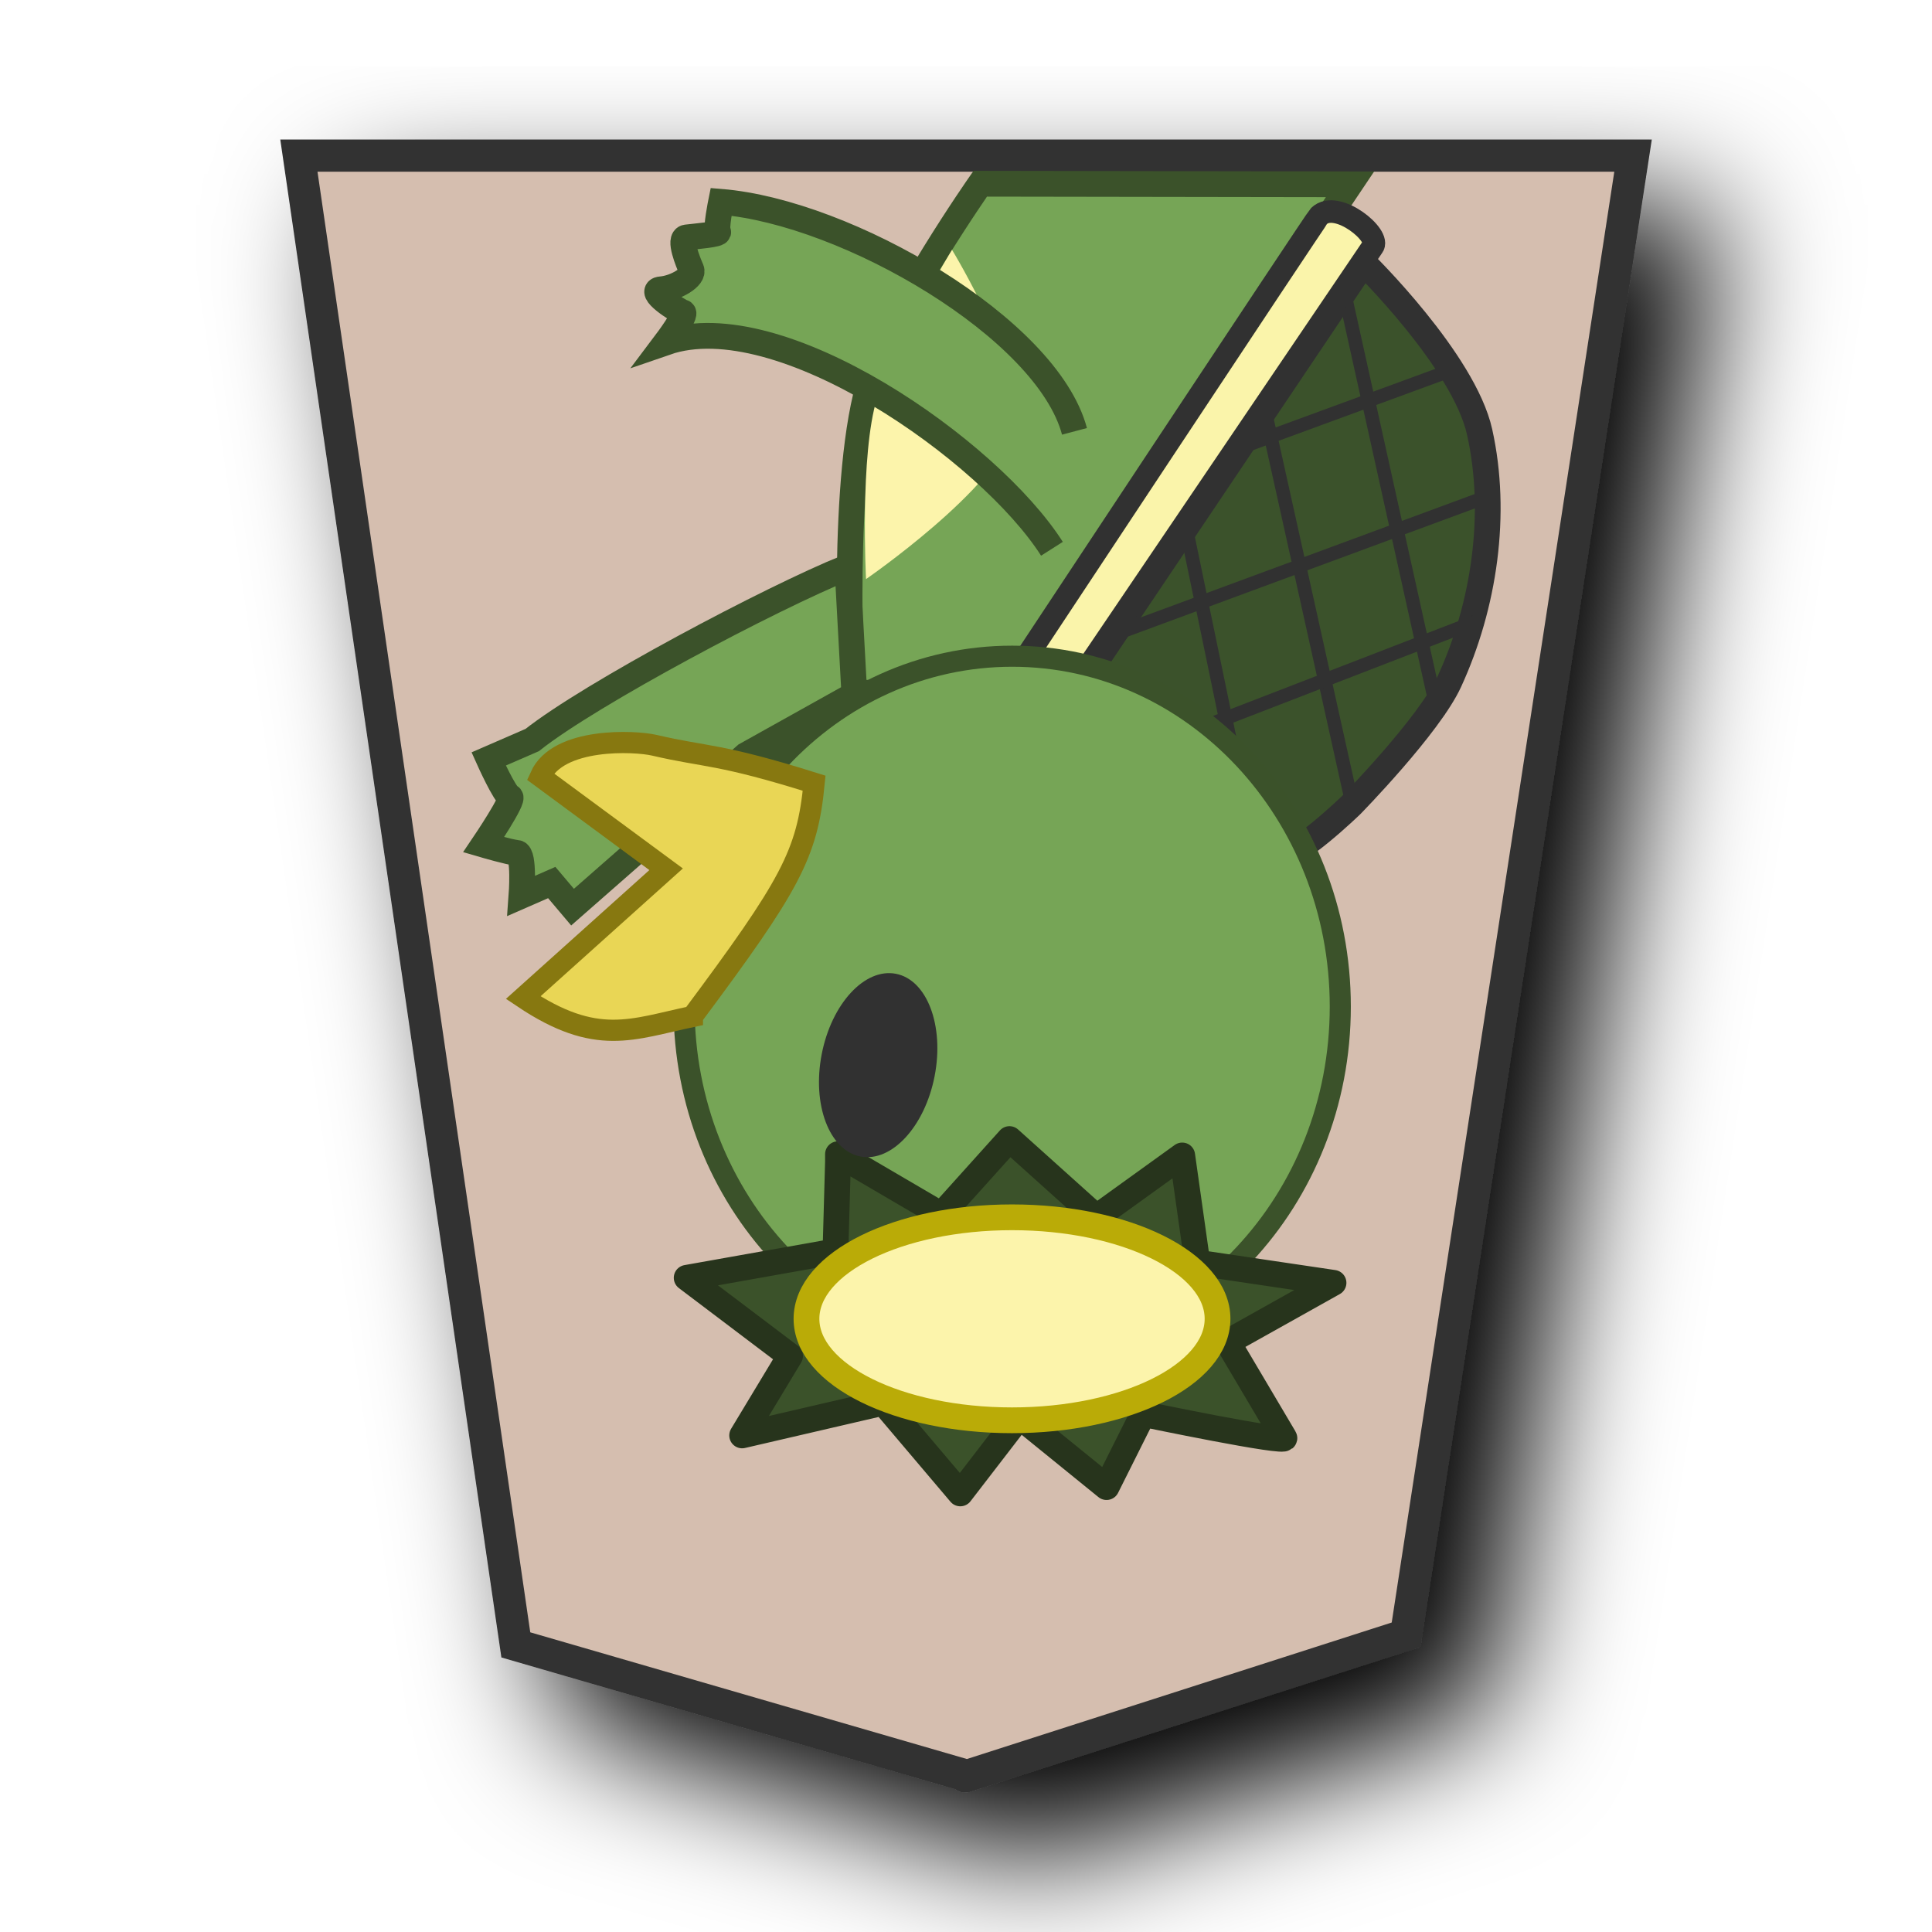
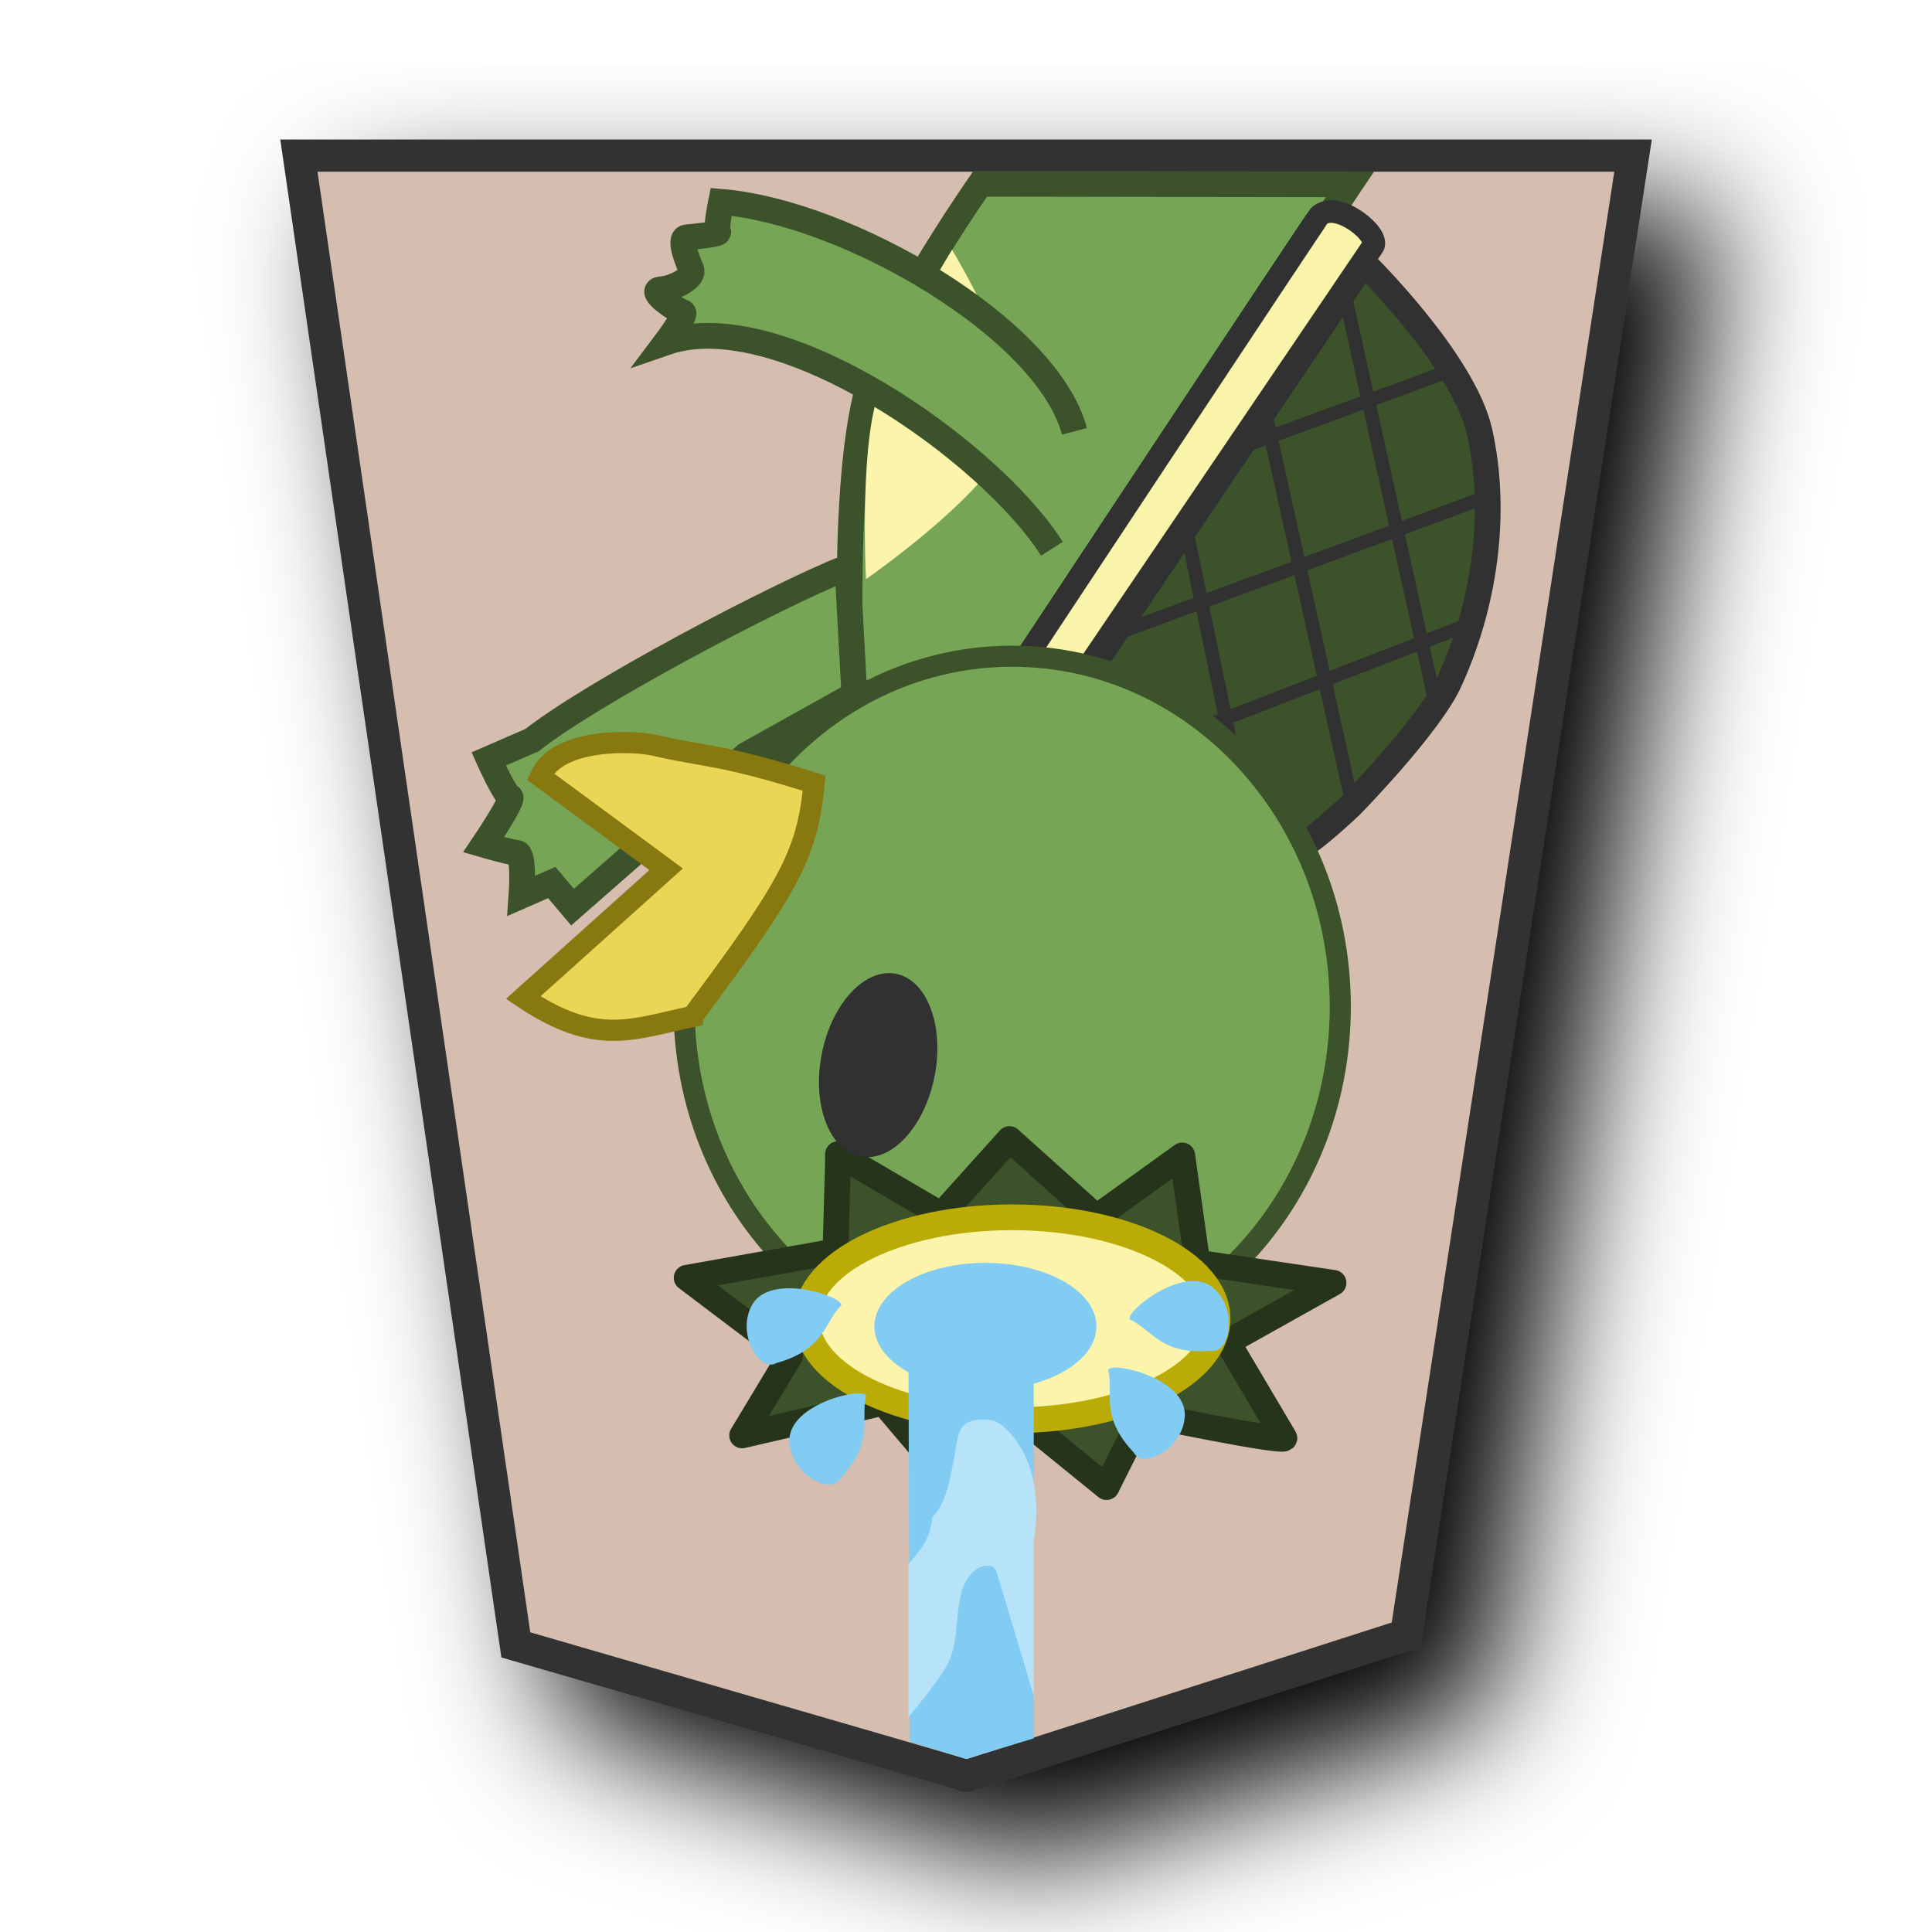
<svg xmlns="http://www.w3.org/2000/svg" viewBox="0 0 60 60" version="1.1" id="svg9">
  <defs id="defs1">
    <filter id="1KA_svg__a" x="-0.133" y="-0.108" width="1.317" height="1.257">
      <feGaussianBlur in="SourceAlpha" result="blur" stdDeviation="2" id="feGaussianBlur1" />
      <feOffset dx="2" dy="2" result="offsetBlur" id="feOffset1" />
      <feBlend in="SourceGraphic" in2="offsetBlur" id="feBlend1" />
    </filter>
    <filter id="0HI_svg__a" x="-0.134" y="-0.11" width="1.318" height="1.262">
      <feGaussianBlur in="SourceAlpha" result="blur" stdDeviation="2" id="feGaussianBlur1-1" />
      <feOffset dx="2" dy="2" result="offsetBlur" id="feOffset1-9" />
      <feBlend in="SourceGraphic" in2="offsetBlur" id="feBlend1-3" mode="normal" />
    </filter>
  </defs>
  <g fill="#fdd3e3" filter="url(#1KA_svg__a)" transform="translate(-102.587 -25.906)scale(1.03094)" id="g1" style="fill:#d5beaf;fill-opacity:1">
    <path fill="#fdeb98" d="m 141.866,74.375 6.836,-44.558 h -40.19 l 6.535,44.862 13.561,3.935 c 0.09,0.017 -0.091,0.032 0,0.021 z" id="path1" style="stroke-width:0.97;stroke-dasharray:none;stroke:#333333;fill:#d5beaf;fill-opacity:1" />
  </g>
  <path style="fill:#76a556;fill-opacity:1;stroke:#3b522a;stroke-width:0.8;stroke-linecap:butt;stroke-linejoin:miter;stroke-dasharray:none;stroke-opacity:1" d="m 26.455,21.501 c 0,0 -0.375,-6.808 0.6,-9.786 0.717,-2.189 3.387,-6.009 3.387,-6.009 l 11.484,0.018 -10.693,15.924 z" id="path2" />
  <path style="fill:#fcf4ab;fill-opacity:1;stroke:none;stroke-width:0.843px;stroke-linecap:butt;stroke-linejoin:miter;stroke-opacity:1" d="m 26.896,17.984 c 0,0 4.103,-2.826 4.604,-4.698 0.438,-1.635 -1.934,-5.528 -1.934,-5.528 0,0 -1.83,3 -2.328,4.604 -0.542,1.746 -0.343,5.622 -0.343,5.622 z" id="path3" />
  <path style="fill:#76a556;fill-opacity:1;stroke:#3b522a;stroke-width:0.8;stroke-linecap:butt;stroke-linejoin:miter;stroke-dasharray:none;stroke-opacity:1" d="m 26.533,21.57 -3.368,1.88 -5.384,4.722 -0.646,-0.764 -0.94,0.411 c 0,0 0.098,-1.312 -0.137,-1.331 -0.235,-0.02 -1.038,-0.255 -1.038,-0.255 0,0 0.979,-1.449 0.822,-1.488 -0.157,-0.039 -0.666,-1.175 -0.666,-1.175 l 1.351,-0.587 c 1.812,-1.437 7.403,-4.401 9.79,-5.369 z" id="path4" />
  <path style="fill:#76a556;fill-opacity:1;stroke:#3b522a;stroke-width:0.8;stroke-linecap:butt;stroke-linejoin:miter;stroke-dasharray:none;stroke-opacity:1" d="m 32.669,17.043 c -1.945,-3.055 -8.461,-7.63 -11.985,-6.411 0,0 0.672,-0.892 0.521,-0.933 -0.151,-0.042 -1.134,-0.677 -0.677,-0.714 0.457,-0.037 1.04,-0.384 0.941,-0.615 -0.099,-0.23 -0.405,-0.964 -0.152,-0.996 0.253,-0.032 1.061,-0.094 0.983,-0.177 -0.079,-0.083 0.093,-0.929 0.093,-0.929 3.919,0.323 10.128,3.931 10.976,7.128" id="path5" />
  <path style="fill:#3b522b;fill-opacity:1;stroke:#313131;stroke-width:0.8;stroke-linecap:butt;stroke-linejoin:miter;stroke-dasharray:none;stroke-opacity:1" d="M 33.49,21.347 42.351,8.166 c 0,0 3.108,3.04 3.6,5.25 0.565,2.541 0.147,5.388 -0.941,7.753 -0.628,1.365 -3.046,3.832 -3.046,3.832 0,0 -1.772,1.717 -2.215,1.551 -0.443,-0.166 -6.258,-5.206 -6.258,-5.206 z" id="path6" />
  <path style="fill:none;stroke:#313131;stroke-width:0.421;stroke-linecap:butt;stroke-linejoin:miter;stroke-dasharray:none;stroke-opacity:1" d="m 36.832,16.381 1.997,9.633" id="path7" />
  <path style="fill:none;stroke:#313131;stroke-width:0.421;stroke-linecap:butt;stroke-linejoin:miter;stroke-dasharray:none;stroke-opacity:1" d="m 39.299,12.817 2.702,12.179" id="path8" />
  <path style="fill:none;stroke:#313131;stroke-width:0.421;stroke-linecap:butt;stroke-linejoin:miter;stroke-dasharray:none;stroke-opacity:1" d="M 41.688,8.803 44.664,22.235" id="path9" />
  <path style="fill:none;stroke:#313131;stroke-width:0.421;stroke-linecap:butt;stroke-linejoin:miter;stroke-dasharray:none;stroke-opacity:1" d="M 34.796,19.631 46.192,15.421" id="path10" />
  <path style="fill:none;stroke:#313131;stroke-width:0.421;stroke-linecap:butt;stroke-linejoin:miter;stroke-dasharray:none;stroke-opacity:1" d="M 35.618,23.253 45.8,19.318" id="path11" />
  <path style="fill:none;stroke:#313131;stroke-width:0.421;stroke-linecap:butt;stroke-linejoin:miter;stroke-dasharray:none;stroke-opacity:1" d="m 38.379,13.953 6.99,-2.565" id="path12" />
  <path style="fill:#faf4aa;fill-opacity:1;stroke:#313131;stroke-width:0.7;stroke-linecap:butt;stroke-linejoin:miter;stroke-dasharray:none;stroke-opacity:1" d="m 33.249,21.511 c -0.664,0.641 -2.235,0.148 -1.938,-0.255 0,0 9.564,-14.462 9.653,-14.548 0.548,-0.531 1.959,0.622 1.664,0.959 z" id="path13" />
  <ellipse style="fill:#76a556;fill-opacity:1;stroke:#3b522a;stroke-width:0.655;stroke-linecap:round;stroke-linejoin:round;stroke-dasharray:none;stroke-opacity:1" id="path14" cx="31.434" cy="-31.261" rx="10.19" ry="10.882" transform="scale(1,-1)" />
  <g id="g18" transform="matrix(1,0,0,-1,1.478912,57.27648)">
    <path style="fill:#3b522a;fill-opacity:1;stroke:#27341c;stroke-width:0.8;stroke-linecap:round;stroke-linejoin:round;stroke-dasharray:none;stroke-opacity:1" d="m 24.545,21.195 -0.078,-2.78 -4.621,-0.822 3.211,-2.428 -1.488,-2.467 4.386,1.018 2.389,-2.819 1.84,2.389 2.702,-2.193 1.136,2.271 c 0,0 4.503,-0.94 4.386,-0.744 -0.117,0.196 -1.762,2.976 -1.762,2.976 l 3.289,1.841 -4.229,0.627 -0.47,3.329 -2.663,-1.919 -2.702,2.428 -2.115,-2.35 -3.211,1.88 z" id="path16" />
    <ellipse style="opacity:1;fill:#fcf4ab;fill-opacity:1;stroke:#baab07;stroke-width:0.8;stroke-linecap:round;stroke-linejoin:round;stroke-dasharray:none;stroke-opacity:1" id="path15" cx="29.95" cy="16.32" rx="6.383" ry="3.152" />
  </g>
  <path style="fill:#e9d655;fill-opacity:1;stroke:#877810;stroke-width:0.658;stroke-linecap:butt;stroke-linejoin:miter;stroke-dasharray:none;stroke-opacity:1" d="m 21.504,31.567 c 3.047,-4.089 3.566,-5.039 3.78,-7.244 -2.967,-0.933 -3.346,-0.8 -4.97,-1.18 -0.579,-0.135 -2.981,-0.263 -3.534,0.971 l 3.907,2.882 -4.439,3.986 c 2.284,1.531 3.38,0.979 5.256,0.586 z" id="path17" />
  <ellipse style="fill:#313131;fill-opacity:1;stroke:none;stroke-width:1.139;stroke-linecap:round;stroke-linejoin:round;stroke-dasharray:none;stroke-opacity:1" id="path18" cx="33.084" cy="-27.266" rx="1.786" ry="2.89" transform="matrix(0.9816198,0.1908472,0.1908472,-0.9816198,0,0)" />
+   <g id="g25" transform="rotate(180,29.79447,30.01585)">
+     <path style="fill:#82ccf3;fill-opacity:1;stroke:none;stroke-width:1px;stroke-linecap:butt;stroke-linejoin:miter;stroke-opacity:1" d="m 29.588,5.405 1.75,0.534 0.041,13.217 H 27.485 V 6.046 Z" id="path19" />
+     <ellipse style="fill:#82ccf3;fill-opacity:1;stroke:none;stroke-width:0.601;stroke-linecap:round;stroke-linejoin:round;stroke-opacity:0.992" id="path20" cx="-28.986" cy="18.838" rx="3.448" ry="1.974" transform="scale(-1,1)" />
+     <path style="fill:#b6e3f7;fill-opacity:1;stroke:none;stroke-width:0.126px;stroke-linecap:butt;stroke-linejoin:miter;stroke-opacity:1" d="m 31.379,6.71 c 0,0 -0.924,1.062 -1.238,1.684 -0.46,0.91 -0.054,2.365 -0.908,2.922 -0.162,0.106 -0.487,0.165 -0.578,-0.066 C 28.595,11.096 27.485,7.37 27.485,7.37 v 4.854 c 0,0 -0.486,2.254 0.954,3.52 0.266,0.234 0.726,0.256 1.057,0.128 0.259,-0.101 0.336,-0.376 0.381,-0.651 0.275,-1.672 0.431,-1.923 0.759,-2.32 0.063,-0.748 0.44,-1.064 0.742,-1.453 z" id="path21" />
+     <path style="fill:#82ccf3;fill-opacity:1;stroke:none;stroke-width:0.563px;stroke-linecap:butt;stroke-linejoin:miter;stroke-opacity:1" d="m 25.174,17.488 c -0.18,-0.73 0.276,-1.43 -0.801,-2.573 -0.285,-0.527 -1.553,0.134 -1.579,1.166 -0.029,1.16 2.292,1.684 2.38,1.407 z" id="path22" />
+     <path style="fill:#82ccf3;fill-opacity:1;stroke:none;stroke-width:0.563px;stroke-linecap:butt;stroke-linejoin:miter;stroke-opacity:1" d="m 32.693,16.686 c 0.18,-0.73 -0.276,-1.43 0.801,-2.573 0.285,-0.527 1.553,0.134 1.579,1.166 0.029,1.16 -2.292,1.684 -2.38,1.407 z" id="path23" />
+     <path style="fill:#82ccf3;fill-opacity:1;stroke:none;stroke-width:0.563px;stroke-linecap:butt;stroke-linejoin:miter;stroke-opacity:1" d="m 33.465,19.49 c 0.531,-0.532 0.502,-1.367 2.014,-1.79 0.517,-0.304 1.26,0.917 0.75,1.813 -0.574,1.009 -2.832,0.259 -2.765,-0.023 z" id="path24" />
+     <path style="fill:#82ccf3;fill-opacity:1;stroke:none;stroke-width:0.563px;stroke-linecap:butt;stroke-linejoin:miter;stroke-opacity:1" d="m 24.498,19.055 c -0.684,-0.314 -0.947,-1.107 -2.512,-0.975 -0.59,-0.105 -0.862,1.298 -0.071,1.961 0.889,0.745 2.744,-0.745 2.583,-0.986 z" id="path25" />
+   </g>
</svg>
